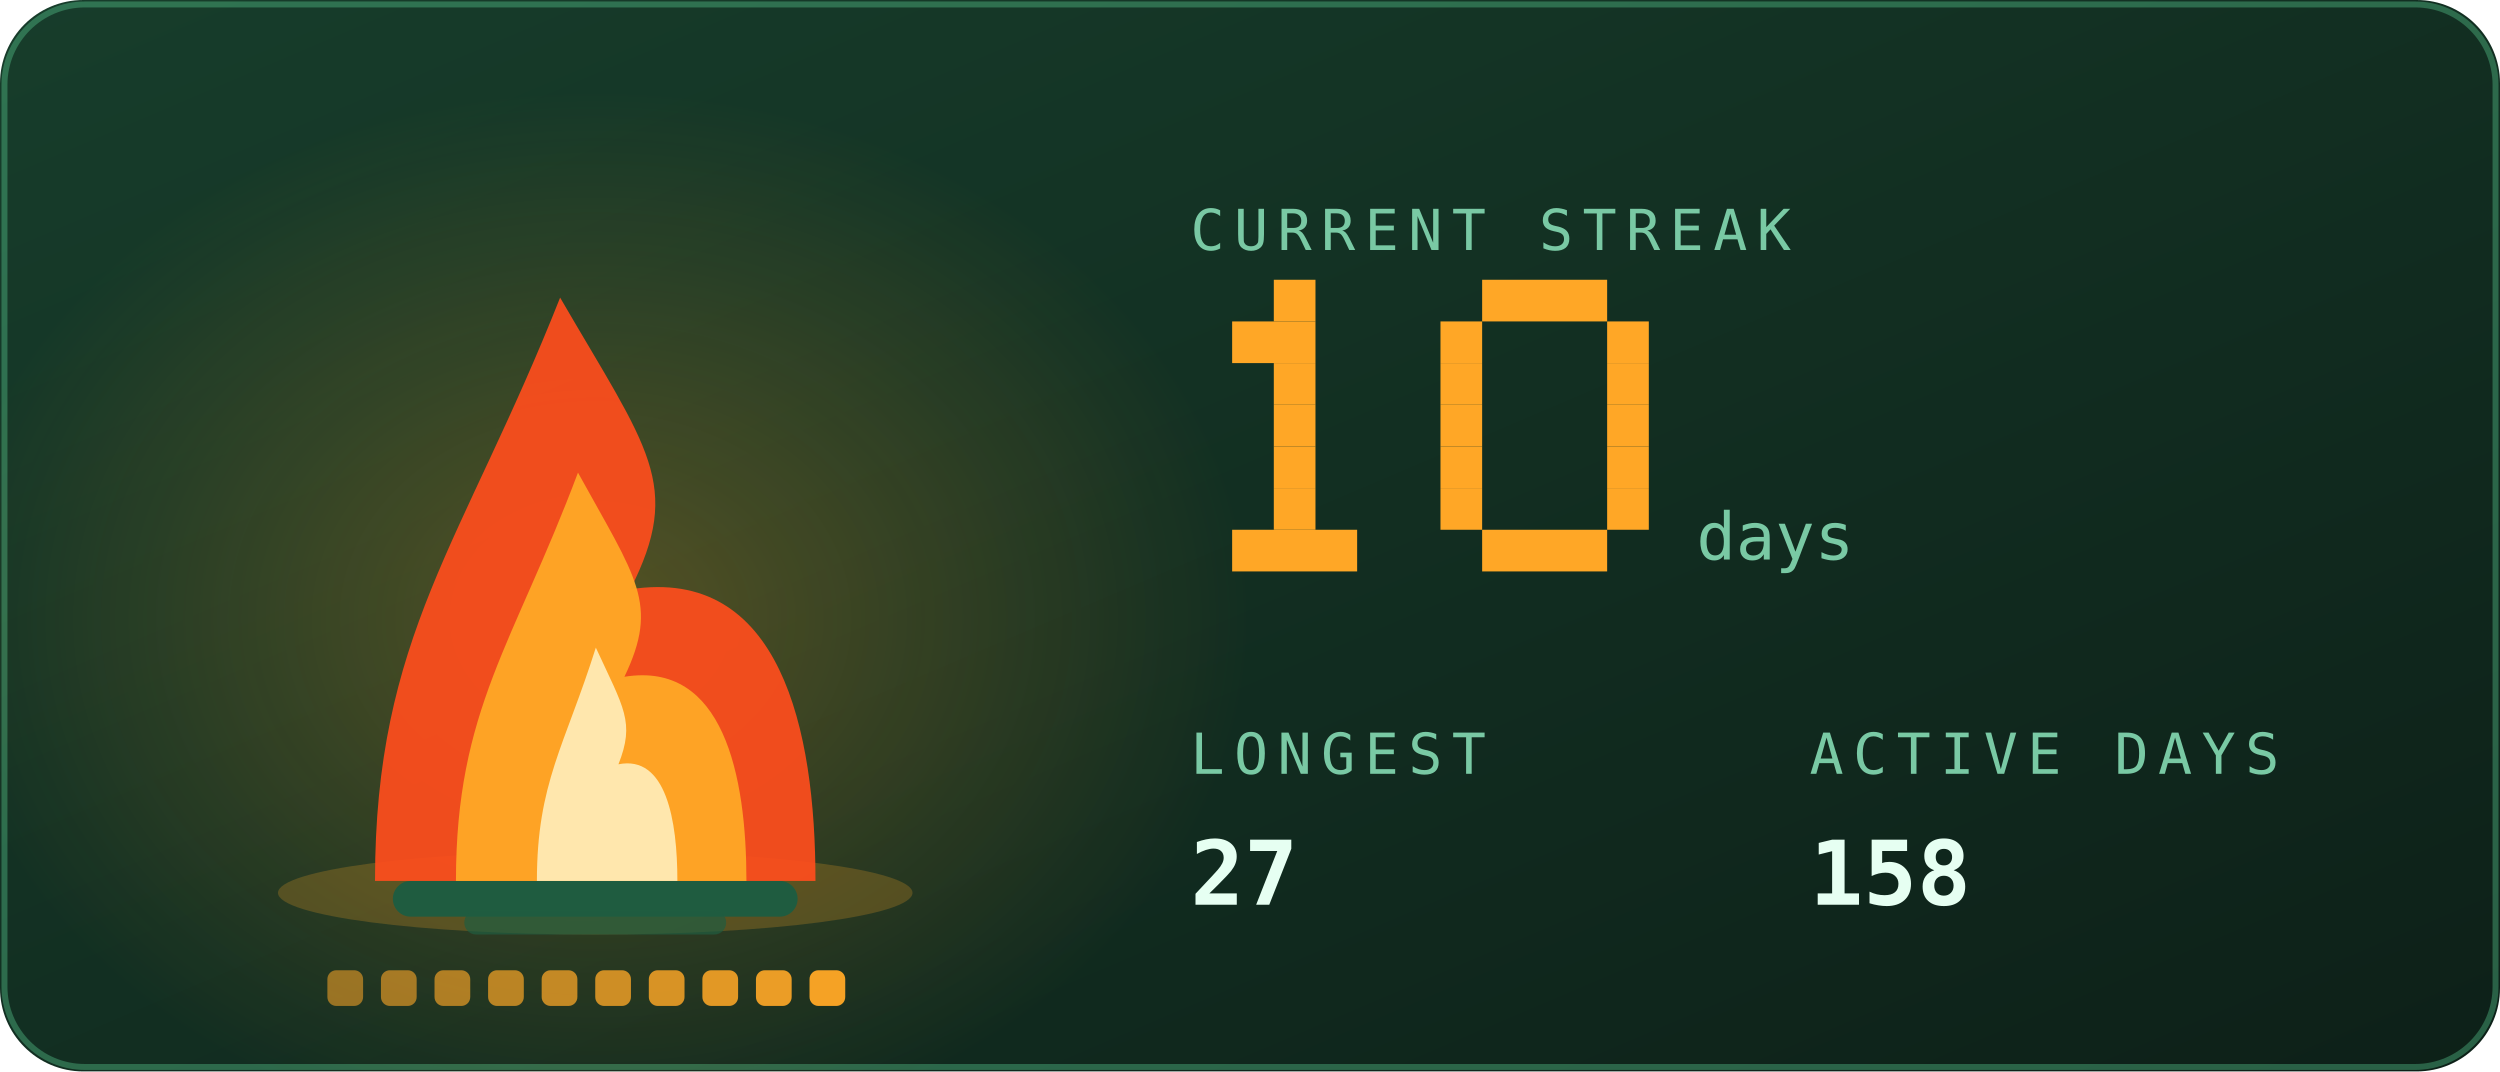
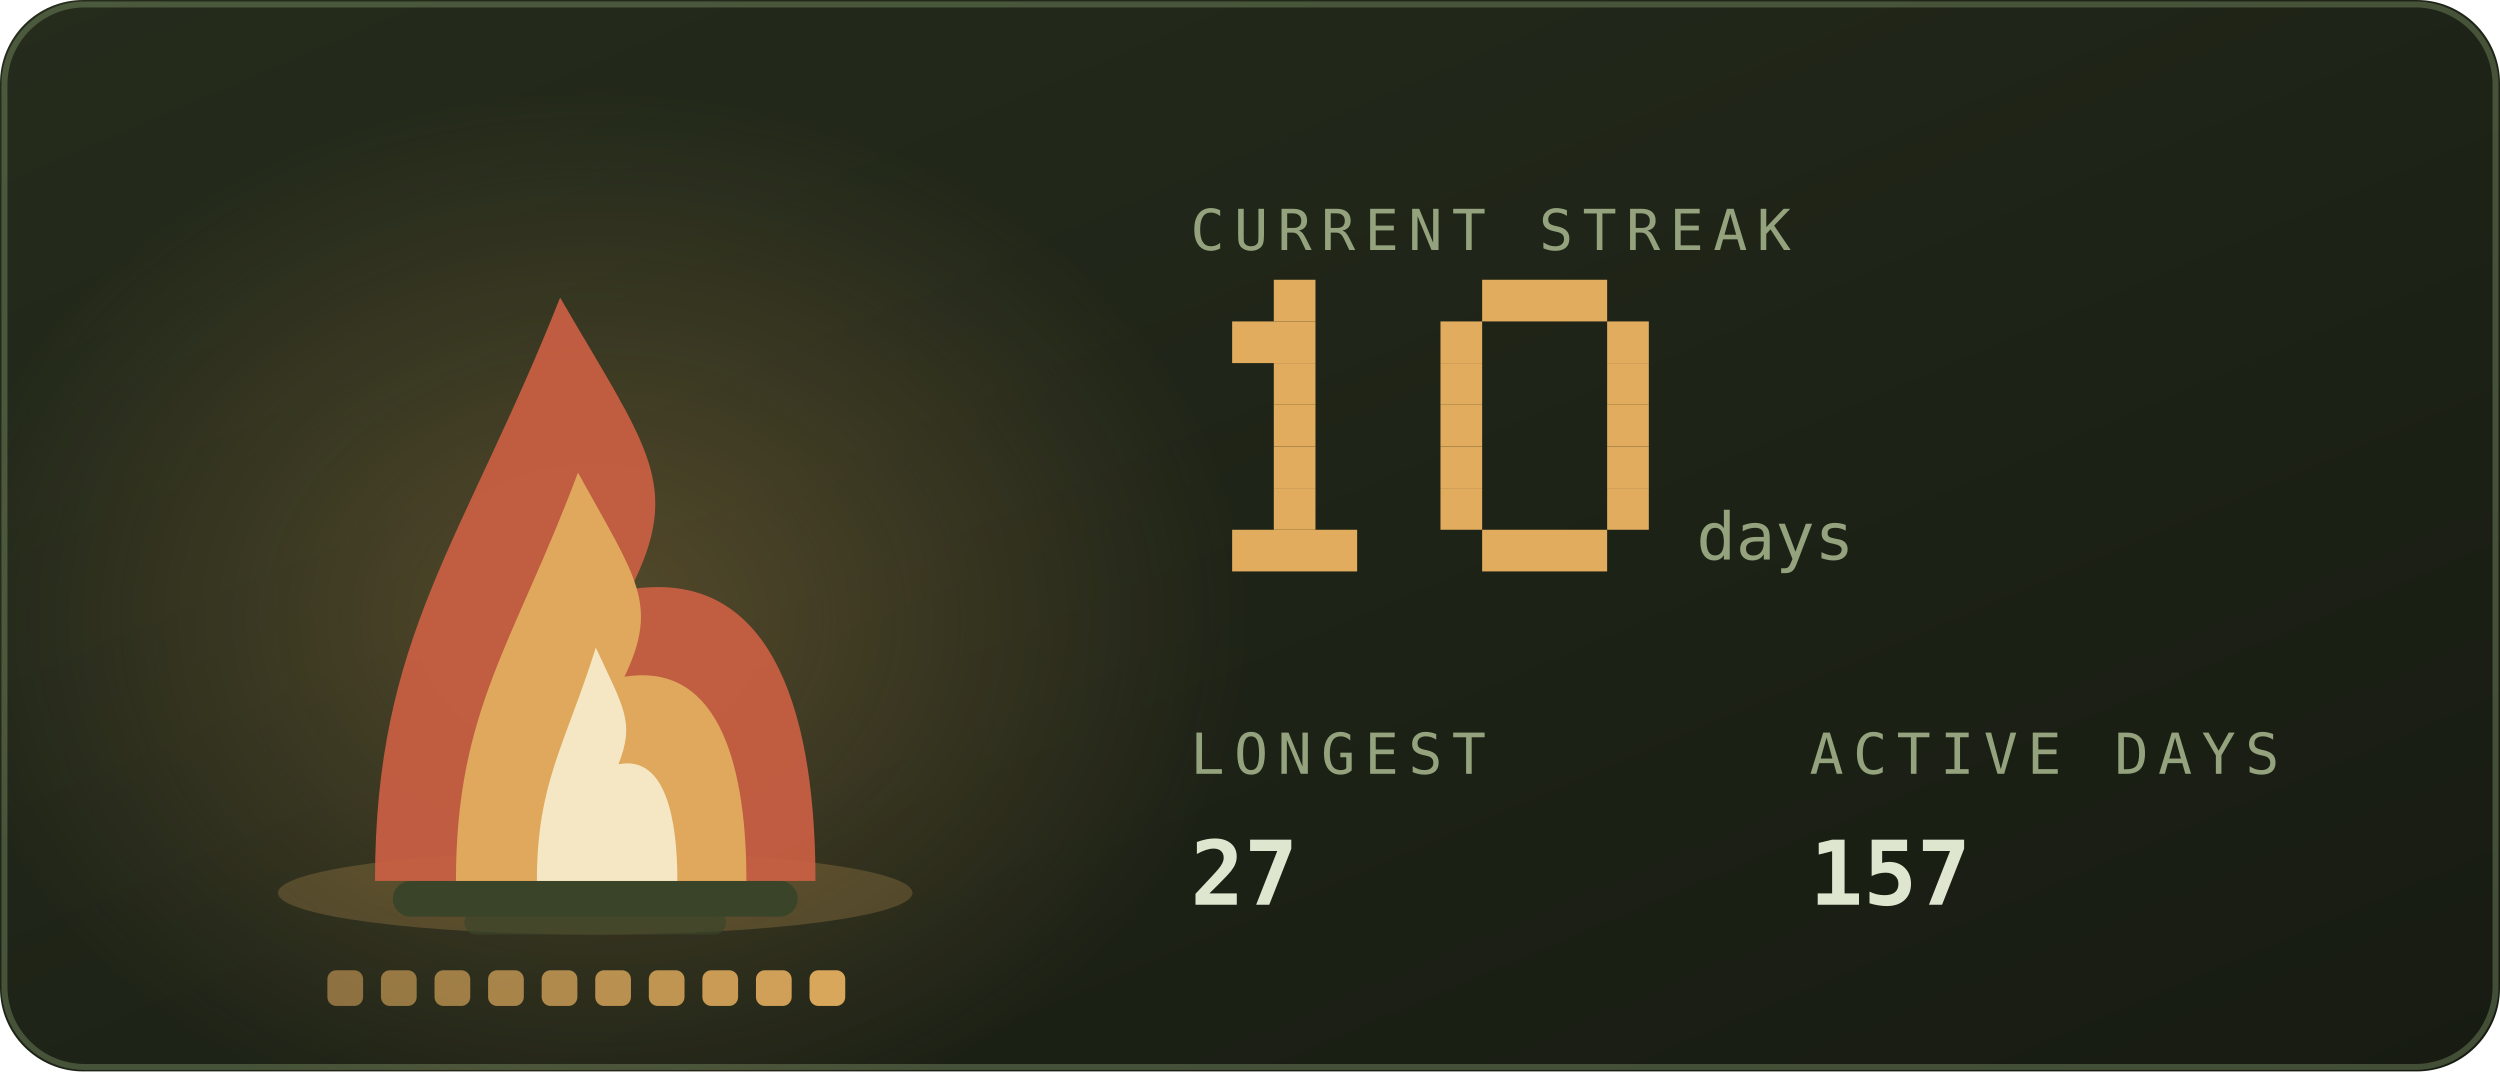
<svg xmlns="http://www.w3.org/2000/svg" viewBox="0 0 420 180" width="420" height="180" role="img" aria-labelledby="stkt stkd">
  <defs>
    <linearGradient id="stkbg" x1="0" y1="0" x2="1" y2="1">
-       <stop offset="0" stop-color="#173d2b" />
-       <stop offset="1" stop-color="#0d2018" />
+       <stop offset="0" stop-color="#252c1c" />
+       <stop offset="1" stop-color="#171b12" />
    </linearGradient>
  </defs>
  <style>
    .mono{font-family:ui-monospace,SFMono-Regular,Menlo,Consolas,"DejaVu Sans Mono",monospace}
-     .lbl{font-size:9.5px;letter-spacing:1.6px;fill:#79c9a4}
-     .big{font-size:31px;font-weight:700;fill:#e6fff2}
-     .med{font-size:15px;font-weight:700;fill:#e6fff2}
-     .sm{font-size:11px;fill:#e6fff2}
-     .dim{font-size:11px;fill:#79c9a4}
+     .lbl{font-size:9.5px;letter-spacing:1.6px;fill:#94a37d}
+     .big{font-size:31px;font-weight:700;fill:#dfe6cf}
+     .med{font-size:15px;font-weight:700;fill:#dfe6cf}
+     .sm{font-size:11px;fill:#dfe6cf}
+     .dim{font-size:11px;fill:#94a37d}
    
    .pulse{animation:pulse 3.4s ease-in-out infinite}
    @keyframes pulse{0%,100%{opacity:1}50%{opacity:.62}}
-     .fnum{font-size:11px;fill:#79c9a4}
+     .fnum{font-size:11px;fill:#94a37d}
    
    .f1{animation:fl1 1.15s ease-in-out infinite;transform-box:fill-box;transform-origin:50% 100%}
    .f2{animation:fl2 0.87s ease-in-out infinite;transform-box:fill-box;transform-origin:50% 100%}
    .f3{animation:fl3 0.61s ease-in-out infinite;transform-box:fill-box;transform-origin:50% 100%}
    .em{animation:em 2.4s ease-out infinite}
    .coal{animation:coal 2.8s ease-in-out infinite}
    @keyframes fl1{0%,100%{transform:scale(1,1) translateX(0)}30%{transform:scale(.94,1.06) translateX(-1.5px)}65%{transform:scale(1.05,.95) translateX(1.5px)}}
    @keyframes fl2{0%,100%{transform:scale(1.03,.96) translateX(1px)}45%{transform:scale(.93,1.1) translateX(-2px)}}
    @keyframes fl3{0%,100%{transform:scale(1,1)}50%{transform:scale(.88,1.14)}}
    @keyframes em{0%{opacity:0;transform:translate(0,0)}15%{opacity:.9}100%{opacity:0;transform:translate(-6px,-34px)}}
    @keyframes coal{0%,100%{opacity:.5}50%{opacity:1}}
</style>
  <rect width="420" height="180" rx="14" fill="url(#stkbg)" />
-   <rect x="0.75" y="0.75" width="418.5" height="178.5" rx="13.5" fill="none" stroke="#5fd99a" stroke-opacity="0.35" />
+   <rect x="0.75" y="0.75" width="418.5" height="178.5" rx="13.5" fill="none" stroke="#93ad78" stroke-opacity="0.35" />
  <defs>
    <radialGradient id="stkGlow" cx="0.5" cy="0.5" r="0.5">
-       <stop offset="0" stop-color="#ffa726" stop-opacity="0.28" />
-       <stop offset="1" stop-color="#ffa726" stop-opacity="0" />
+       <stop offset="0" stop-color="#e1ac5e" stop-opacity="0.28" />
+       <stop offset="1" stop-color="#e1ac5e" stop-opacity="0" />
    </radialGradient>
  </defs>
  <ellipse cx="100" cy="103.9" rx="111.0" ry="88.2" fill="url(#stkGlow)" />
-   <ellipse cx="100" cy="150" rx="53.3" ry="7" fill="#ffa726" opacity="0.22" />
-   <rect x="66" y="148" width="68" height="6" rx="3" fill="#1f5c40" />
-   <rect x="78" y="153" width="44" height="4" rx="2" fill="#1f5c40" opacity="0.7" />
+   <ellipse cx="100" cy="150" rx="53.3" ry="7" fill="#e1ac5e" opacity="0.22" />
+   <rect x="66" y="148" width="68" height="6" rx="3" fill="#3a4429" />
+   <rect x="78" y="153" width="44" height="4" rx="2" fill="#3a4429" opacity="0.7" />
  <g class="f1">
-     <path d="M63.0 148C63.0 106.8 77.8 91.2 94.1 50.0C108.9 75.5 114.8 81.4 105.9 99.0C131.1 95.1 137.0 122.5 137.0 148Z" fill="#ff4d1c" opacity="0.92" />
+     <path d="M63.0 148C63.0 106.8 77.8 91.2 94.1 50.0C108.9 75.5 114.8 81.4 105.9 99.0C131.1 95.1 137.0 122.5 137.0 148Z" fill="#cb6043" opacity="0.92" />
  </g>
  <g class="f2">
-     <path d="M76.6 148C76.6 119.2 86.3 108.2 97.1 79.4C106.9 97.2 110.8 101.4 104.9 113.7C121.5 111.0 125.4 130.2 125.4 148Z" fill="#ffa726" opacity="0.95" />
+     <path d="M76.6 148C76.6 119.2 86.3 108.2 97.1 79.4C106.9 97.2 110.8 101.4 104.9 113.7C121.5 111.0 125.4 130.2 125.4 148Z" fill="#e1ac5e" opacity="0.95" />
  </g>
  <g class="f3">
-     <path d="M90.2 148C90.2 131.5 94.9 125.3 100.1 108.8C104.8 119.0 106.7 121.3 103.9 128.4C111.9 126.8 113.8 137.8 113.8 148Z" fill="#fff3c4" opacity="0.85" />
+     <path d="M90.2 148C90.2 131.5 94.9 125.3 100.1 108.8C104.8 119.0 106.7 121.3 103.9 128.4C111.9 126.8 113.8 137.8 113.8 148Z" fill="#f9f2d6" opacity="0.85" />
  </g>
-   <rect class="em" style="animation-delay:0.0s" x="88" y="46" width="3" height="3" fill="#ffa726" opacity="0" />
-   <rect class="em" style="animation-delay:0.8s" x="101" y="46" width="3" height="3" fill="#ffa726" opacity="0" />
-   <rect class="em" style="animation-delay:1.6s" x="114" y="46" width="3" height="3" fill="#ffa726" opacity="0" />
-   <rect x="55.0" y="163" width="6" height="6" rx="1.5" fill="#ffa726" opacity="0.55" class="coal" style="animation-delay:0.00s" />
-   <rect x="64.0" y="163" width="6" height="6" rx="1.5" fill="#ffa726" opacity="0.595" class="coal" style="animation-delay:0.18s" />
-   <rect x="73.0" y="163" width="6" height="6" rx="1.5" fill="#ffa726" opacity="0.64" class="coal" style="animation-delay:0.36s" />
-   <rect x="82.0" y="163" width="6" height="6" rx="1.5" fill="#ffa726" opacity="0.685" class="coal" style="animation-delay:0.54s" />
-   <rect x="91.0" y="163" width="6" height="6" rx="1.5" fill="#ffa726" opacity="0.73" class="coal" style="animation-delay:0.72s" />
-   <rect x="100.0" y="163" width="6" height="6" rx="1.5" fill="#ffa726" opacity="0.775" class="coal" style="animation-delay:0.90s" />
-   <rect x="109.0" y="163" width="6" height="6" rx="1.5" fill="#ffa726" opacity="0.82" class="coal" style="animation-delay:1.08s" />
-   <rect x="118.0" y="163" width="6" height="6" rx="1.5" fill="#ffa726" opacity="0.865" class="coal" style="animation-delay:1.26s" />
-   <rect x="127.0" y="163" width="6" height="6" rx="1.5" fill="#ffa726" opacity="0.91" class="coal" style="animation-delay:1.44s" />
-   <rect x="136.0" y="163" width="6" height="6" rx="1.5" fill="#ffa726" opacity="0.955" class="coal" style="animation-delay:1.62s" />
+   <rect class="em" style="animation-delay:0.0s" x="88" y="46" width="3" height="3" fill="#e1ac5e" opacity="0" />
+   <rect class="em" style="animation-delay:0.8s" x="101" y="46" width="3" height="3" fill="#e1ac5e" opacity="0" />
+   <rect class="em" style="animation-delay:1.6s" x="114" y="46" width="3" height="3" fill="#e1ac5e" opacity="0" />
+   <rect x="55.0" y="163" width="6" height="6" rx="1.5" fill="#e1ac5e" opacity="0.55" class="coal" style="animation-delay:0.00s" />
+   <rect x="64.0" y="163" width="6" height="6" rx="1.5" fill="#e1ac5e" opacity="0.595" class="coal" style="animation-delay:0.18s" />
+   <rect x="73.0" y="163" width="6" height="6" rx="1.5" fill="#e1ac5e" opacity="0.64" class="coal" style="animation-delay:0.36s" />
+   <rect x="82.0" y="163" width="6" height="6" rx="1.5" fill="#e1ac5e" opacity="0.685" class="coal" style="animation-delay:0.54s" />
+   <rect x="91.0" y="163" width="6" height="6" rx="1.5" fill="#e1ac5e" opacity="0.73" class="coal" style="animation-delay:0.72s" />
+   <rect x="100.0" y="163" width="6" height="6" rx="1.5" fill="#e1ac5e" opacity="0.775" class="coal" style="animation-delay:0.90s" />
+   <rect x="109.0" y="163" width="6" height="6" rx="1.5" fill="#e1ac5e" opacity="0.82" class="coal" style="animation-delay:1.08s" />
+   <rect x="118.0" y="163" width="6" height="6" rx="1.5" fill="#e1ac5e" opacity="0.865" class="coal" style="animation-delay:1.26s" />
+   <rect x="127.0" y="163" width="6" height="6" rx="1.5" fill="#e1ac5e" opacity="0.91" class="coal" style="animation-delay:1.44s" />
+   <rect x="136.0" y="163" width="6" height="6" rx="1.5" fill="#e1ac5e" opacity="0.955" class="coal" style="animation-delay:1.62s" />
  <text class="mono lbl" x="200" y="42">CURRENT STREAK</text>
-   <rect x="214" y="47" width="7" height="7" fill="#ffa726" />
-   <rect x="207" y="54" width="14" height="7" fill="#ffa726" />
-   <rect x="214" y="61" width="7" height="7" fill="#ffa726" />
-   <rect x="214" y="68" width="7" height="7" fill="#ffa726" />
-   <rect x="214" y="75" width="7" height="7" fill="#ffa726" />
-   <rect x="214" y="82" width="7" height="7" fill="#ffa726" />
-   <rect x="207" y="89" width="21" height="7" fill="#ffa726" />
-   <rect x="249" y="47" width="21" height="7" fill="#ffa726" />
-   <rect x="242" y="54" width="7" height="7" fill="#ffa726" />
-   <rect x="270" y="54" width="7" height="7" fill="#ffa726" />
-   <rect x="242" y="61" width="7" height="7" fill="#ffa726" />
-   <rect x="270" y="61" width="7" height="7" fill="#ffa726" />
-   <rect x="242" y="68" width="7" height="7" fill="#ffa726" />
-   <rect x="270" y="68" width="7" height="7" fill="#ffa726" />
-   <rect x="242" y="75" width="7" height="7" fill="#ffa726" />
-   <rect x="270" y="75" width="7" height="7" fill="#ffa726" />
-   <rect x="242" y="82" width="7" height="7" fill="#ffa726" />
-   <rect x="270" y="82" width="7" height="7" fill="#ffa726" />
-   <rect x="249" y="89" width="21" height="7" fill="#ffa726" />
+   <rect x="214" y="47" width="7" height="7" fill="#e1ac5e" />
+   <rect x="207" y="54" width="14" height="7" fill="#e1ac5e" />
+   <rect x="214" y="61" width="7" height="7" fill="#e1ac5e" />
+   <rect x="214" y="68" width="7" height="7" fill="#e1ac5e" />
+   <rect x="214" y="75" width="7" height="7" fill="#e1ac5e" />
+   <rect x="214" y="82" width="7" height="7" fill="#e1ac5e" />
+   <rect x="207" y="89" width="21" height="7" fill="#e1ac5e" />
+   <rect x="249" y="47" width="21" height="7" fill="#e1ac5e" />
+   <rect x="242" y="54" width="7" height="7" fill="#e1ac5e" />
+   <rect x="270" y="54" width="7" height="7" fill="#e1ac5e" />
+   <rect x="242" y="61" width="7" height="7" fill="#e1ac5e" />
+   <rect x="270" y="61" width="7" height="7" fill="#e1ac5e" />
+   <rect x="242" y="68" width="7" height="7" fill="#e1ac5e" />
+   <rect x="270" y="68" width="7" height="7" fill="#e1ac5e" />
+   <rect x="242" y="75" width="7" height="7" fill="#e1ac5e" />
+   <rect x="270" y="75" width="7" height="7" fill="#e1ac5e" />
+   <rect x="242" y="82" width="7" height="7" fill="#e1ac5e" />
+   <rect x="270" y="82" width="7" height="7" fill="#e1ac5e" />
+   <rect x="249" y="89" width="21" height="7" fill="#e1ac5e" />
  <text class="mono fnum" x="285" y="94">days</text>
  <text class="mono lbl" x="200" y="130">LONGEST</text>
  <text class="mono med" x="200" y="152">27</text>
  <text class="mono lbl" x="304" y="130">ACTIVE DAYS</text>
-   <text class="mono med" x="304" y="152">158</text>
+   <text class="mono med" x="304" y="152">157</text>
</svg>
